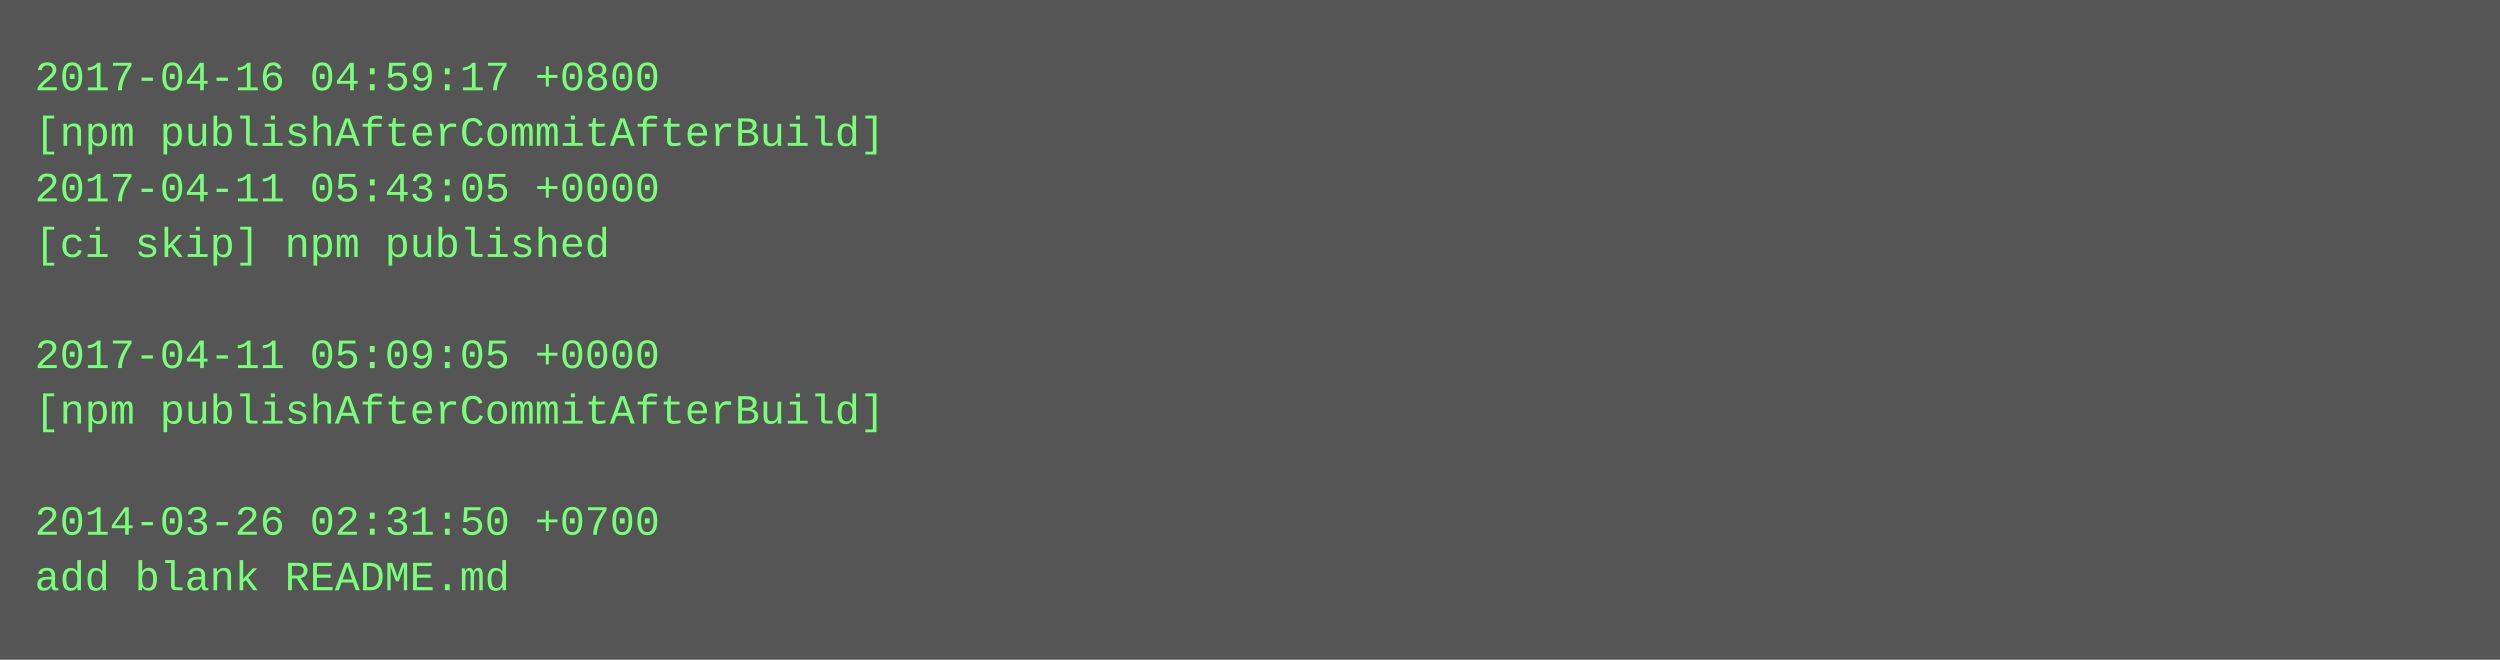
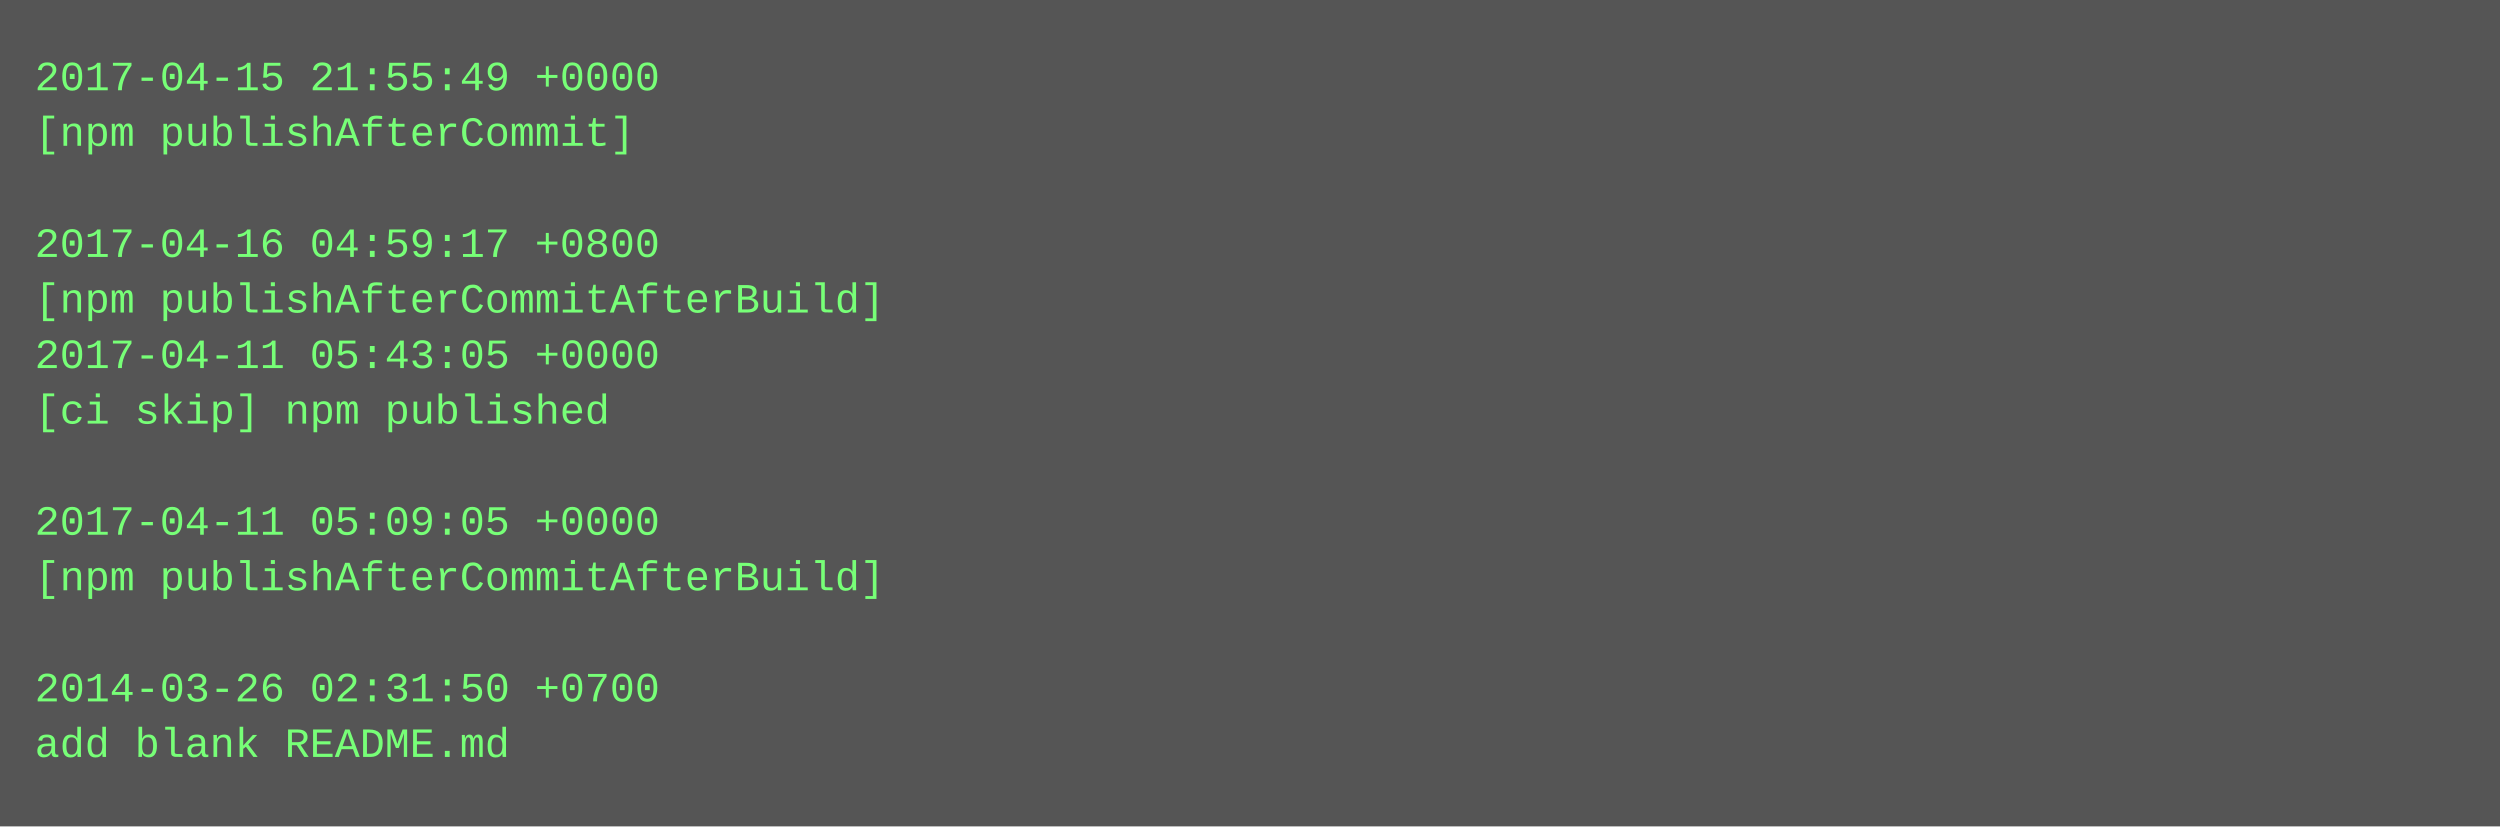
- <svg xmlns="http://www.w3.org/2000/svg" height="190" width="720">
-   <rect height="190" fill="#555" width="720" />
+ <svg xmlns="http://www.w3.org/2000/svg" height="238" width="720">
+   <rect height="238" fill="#555" width="720" />
  <text fill="#7f7" font-family="Courier New" font-size="12" xml:space="preserve">
-     <tspan x="10" y="26">2017-04-16 04:59:17 +0800</tspan>
-     <tspan x="10" y="42">[npm publishAfterCommitAfterBuild]</tspan>
-     <tspan x="10" y="58">2017-04-11 05:43:05 +0000</tspan>
-     <tspan x="10" y="74">[ci skip] npm published</tspan>
-     <tspan x="10" y="90" />
-     <tspan x="10" y="106">2017-04-11 05:09:05 +0000</tspan>
-     <tspan x="10" y="122">[npm publishAfterCommitAfterBuild]</tspan>
+     <tspan x="10" y="26">2017-04-15 21:55:49 +0000</tspan>
+     <tspan x="10" y="42">[npm publishAfterCommit]</tspan>
+     <tspan x="10" y="58" />
+     <tspan x="10" y="74">2017-04-16 04:59:17 +0800</tspan>
+     <tspan x="10" y="90">[npm publishAfterCommitAfterBuild]</tspan>
+     <tspan x="10" y="106">2017-04-11 05:43:05 +0000</tspan>
+     <tspan x="10" y="122">[ci skip] npm published</tspan>
    <tspan x="10" y="138" />
-     <tspan x="10" y="154">2014-03-26 02:31:50 +0700</tspan>
-     <tspan x="10" y="170">add blank README.md</tspan>
+     <tspan x="10" y="154">2017-04-11 05:09:05 +0000</tspan>
+     <tspan x="10" y="170">[npm publishAfterCommitAfterBuild]</tspan>
+     <tspan x="10" y="186" />
+     <tspan x="10" y="202">2014-03-26 02:31:50 +0700</tspan>
+     <tspan x="10" y="218">add blank README.md</tspan>
  </text>
</svg>
